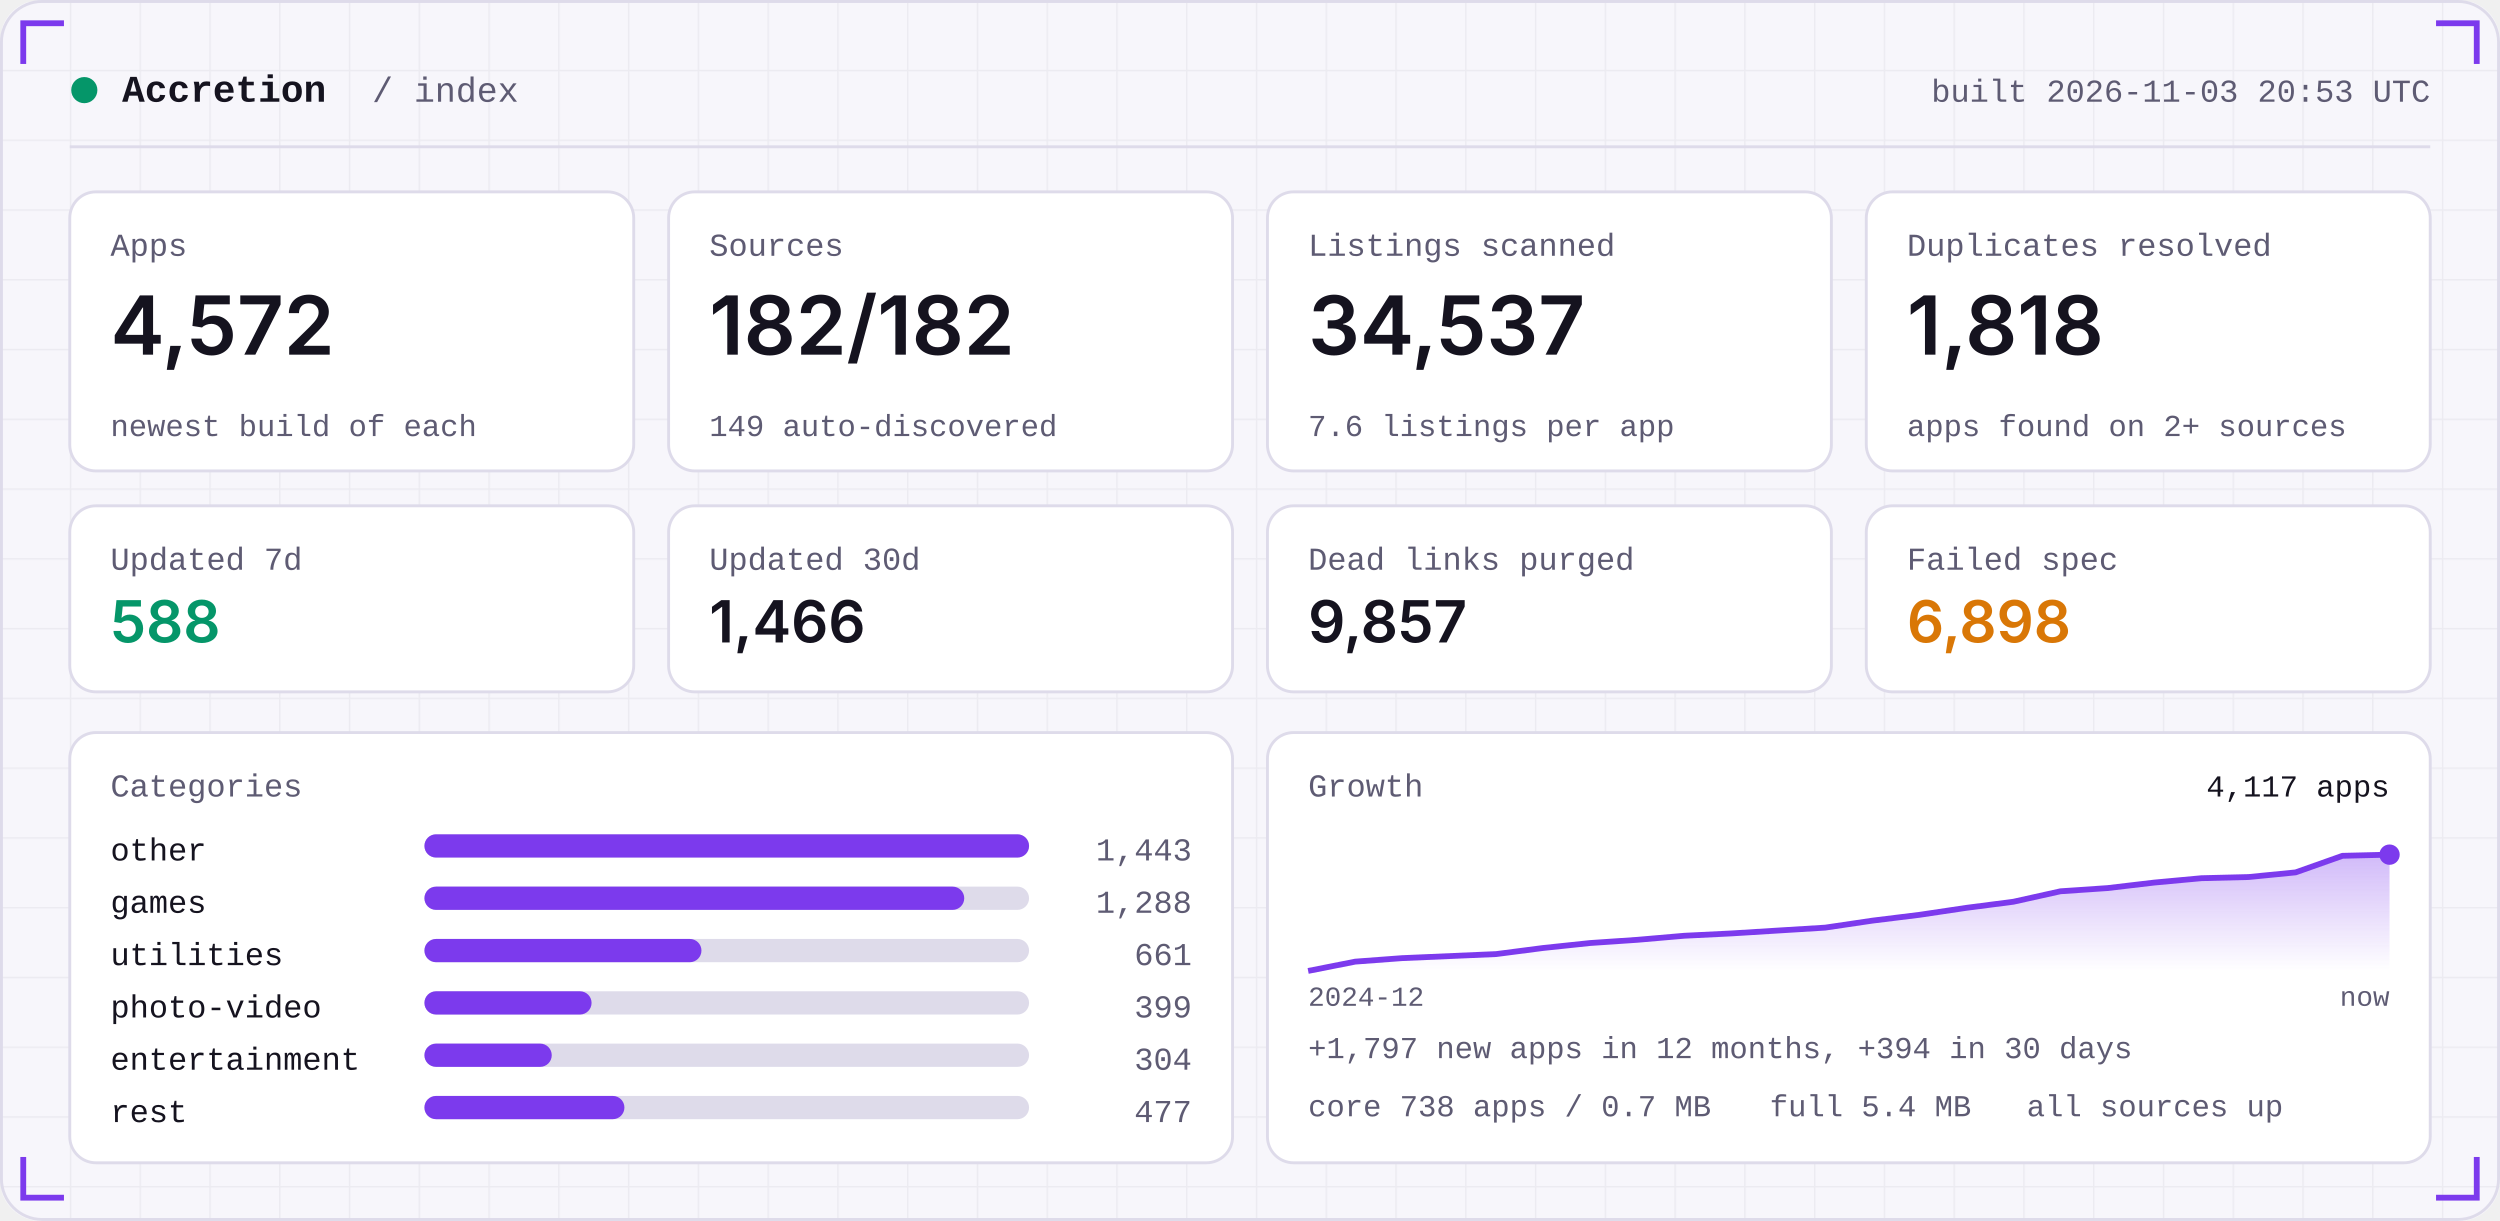
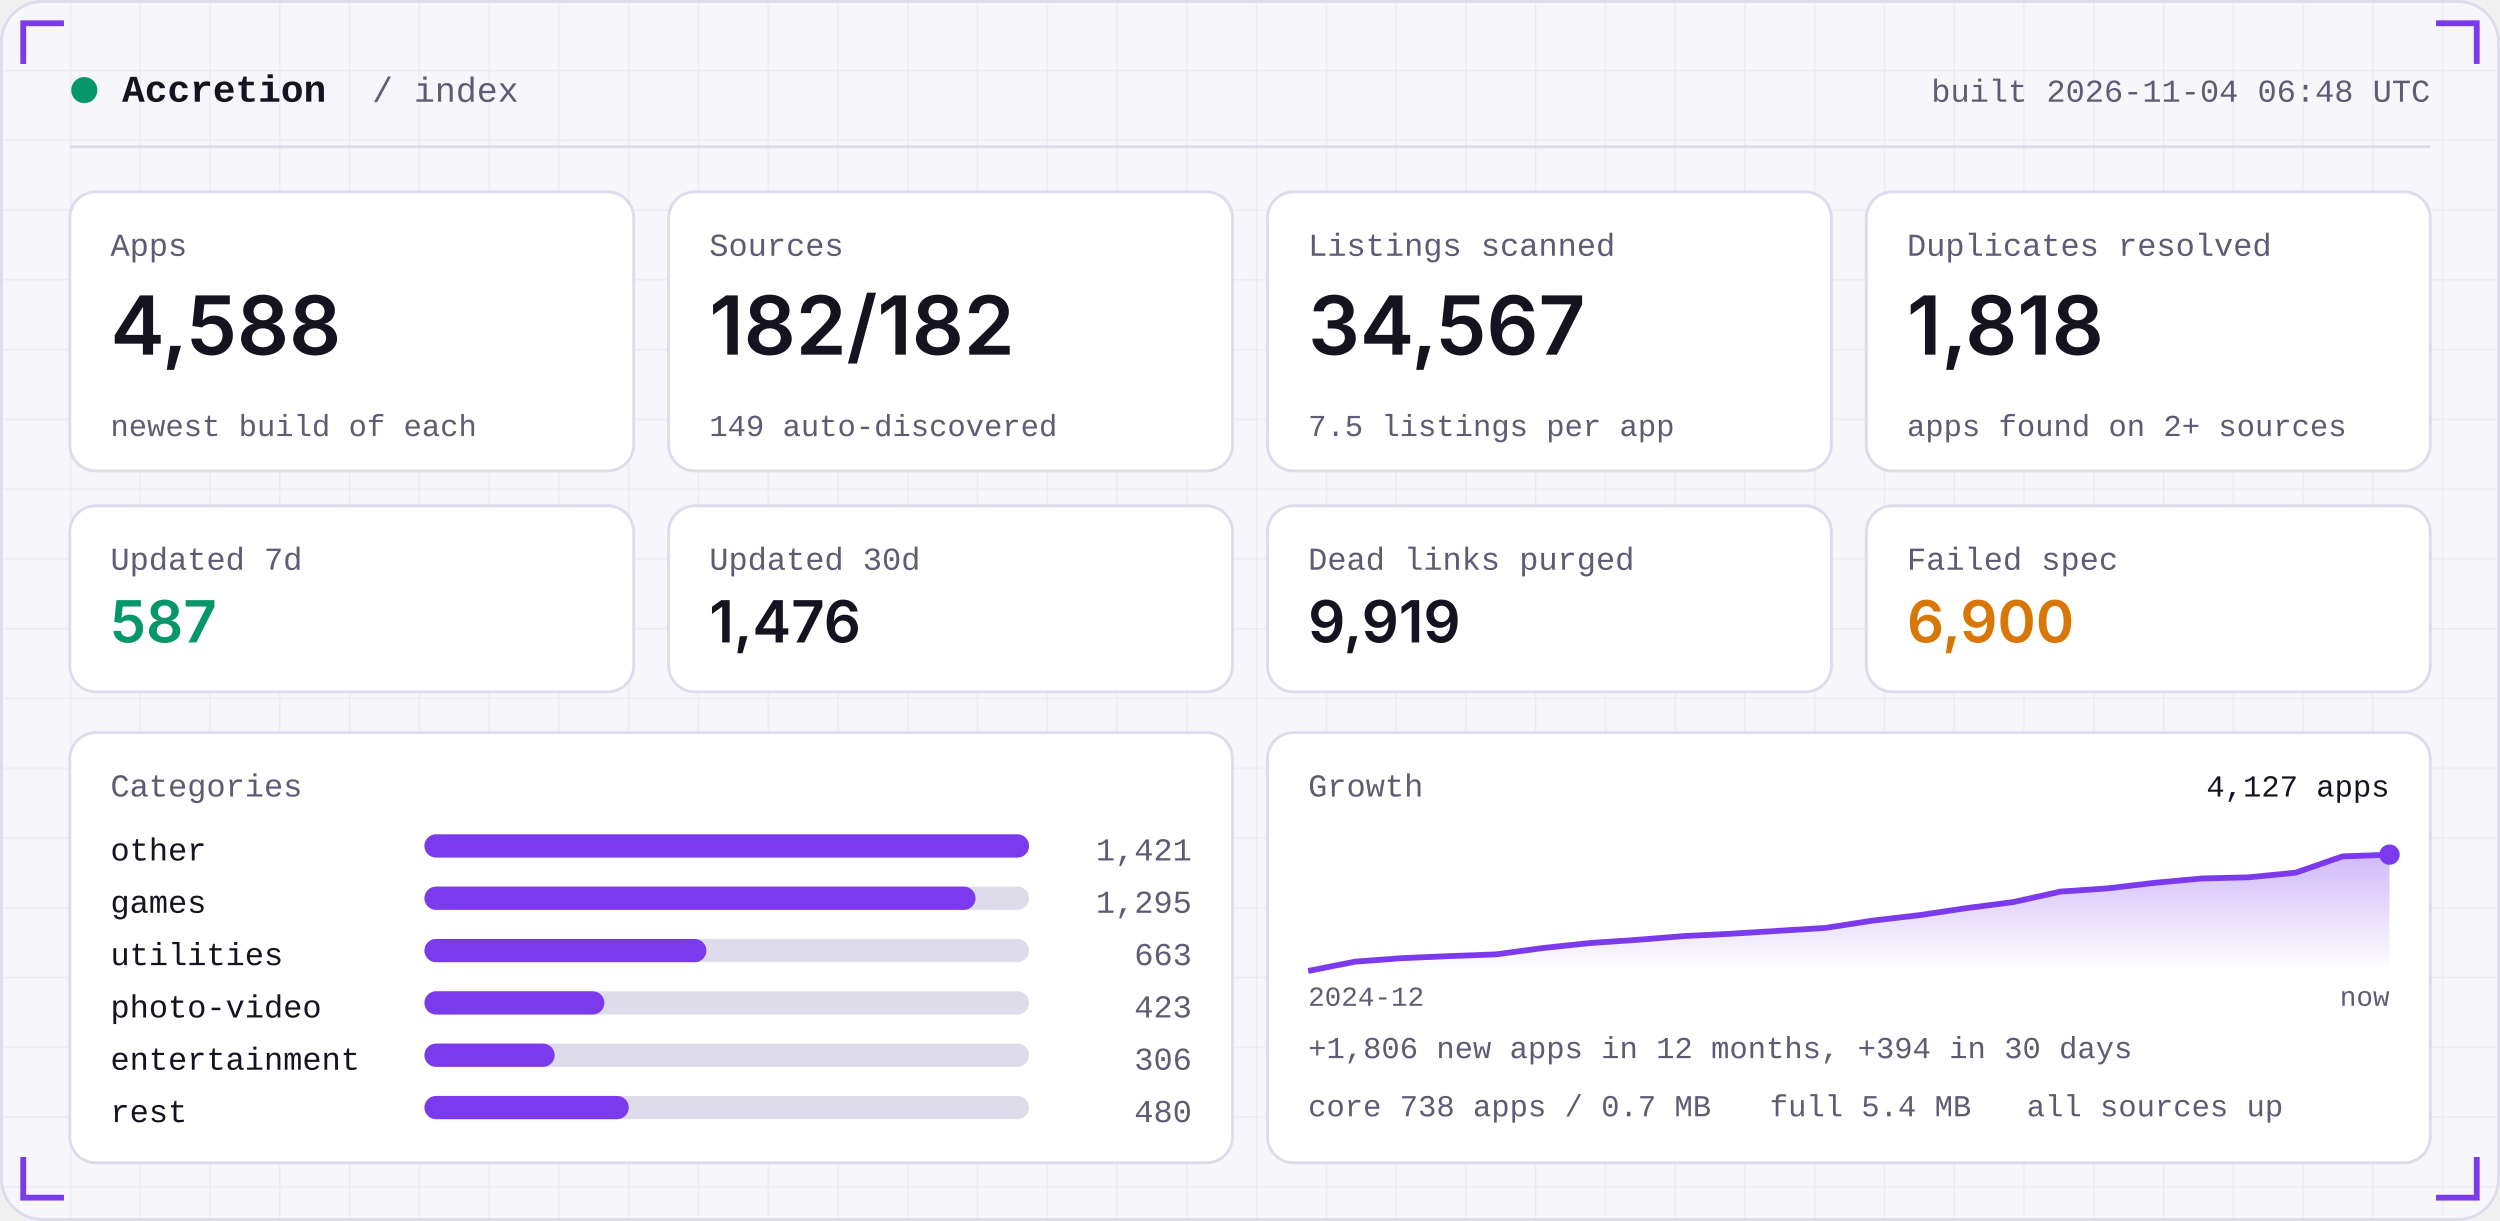
<svg xmlns="http://www.w3.org/2000/svg" width="860" height="420" viewBox="0 0 860 420" role="img">
  <defs>
    <linearGradient id="area" x1="0" x2="0" y1="0" y2="1">
      <stop offset="0" stop-color="#7C3AED" stop-opacity="0.35" />
      <stop offset="1" stop-color="#7C3AED" stop-opacity="0" />
    </linearGradient>
    <pattern id="grid" width="24" height="24" patternUnits="userSpaceOnUse">
      <path d="M24 0H0V24" fill="none" stroke="#181430" stroke-opacity="0.05" />
    </pattern>
  </defs>
  <rect width="860" height="420" rx="14" fill="#F7F6FB" />
  <rect width="860" height="420" rx="14" fill="url(#grid)" />
  <rect x="0.5" y="0.5" width="859" height="419" rx="14" fill="none" stroke="#DEDBEA" />
  <path d="M8 22 V8 H22" stroke="#7C3AED" stroke-width="2" fill="none" />
  <path d="M852 22 V8 H838" stroke="#7C3AED" stroke-width="2" fill="none" />
  <path d="M8 398 V412 H22" stroke="#7C3AED" stroke-width="2" fill="none" />
  <path d="M852 398 V412 H838" stroke="#7C3AED" stroke-width="2" fill="none" />
  <circle cx="29" cy="31" r="4.5" fill="#059669" />
  <text x="42" y="35" font-family="ui-monospace,SFMono-Regular,Menlo,Consolas,'Liberation Mono',monospace" font-size="13" font-weight="600" fill="#15131F" text-anchor="start" letter-spacing="0">Accretion</text>
  <text x="128" y="35" font-family="ui-monospace,SFMono-Regular,Menlo,Consolas,'Liberation Mono',monospace" font-size="12" font-weight="400" fill="#5E5B73" text-anchor="start" letter-spacing="0">/ index</text>
-   <text x="836" y="35" font-family="ui-monospace,SFMono-Regular,Menlo,Consolas,'Liberation Mono',monospace" font-size="11" font-weight="400" fill="#5E5B73" text-anchor="end" letter-spacing="0">built 2026-11-03 20:53 UTC</text>
+   <text x="836" y="35" font-family="ui-monospace,SFMono-Regular,Menlo,Consolas,'Liberation Mono',monospace" font-size="11" font-weight="400" fill="#5E5B73" text-anchor="end" letter-spacing="0">built 2026-11-04 06:48 UTC</text>
  <rect x="24" y="50" width="812" height="1" fill="#DEDBEA" />
  <rect x="24.0" y="66" width="194.0" height="96" rx="9" fill="#FFFFFF" stroke="#DEDBEA" />
  <text x="38.0" y="88" font-family="ui-monospace,SFMono-Regular,Menlo,Consolas,'Liberation Mono',monospace" font-size="11" font-weight="400" fill="#5E5B73" text-anchor="start" letter-spacing="0">Apps</text>
-   <text x="38.0" y="122" font-family="-apple-system,BlinkMacSystemFont,'Segoe UI',Inter,Helvetica,Arial,sans-serif" font-size="28" font-weight="600" fill="#15131F" text-anchor="start" letter-spacing="0">4,572</text>
+   <text x="38.0" y="122" font-family="-apple-system,BlinkMacSystemFont,'Segoe UI',Inter,Helvetica,Arial,sans-serif" font-size="28" font-weight="600" fill="#15131F" text-anchor="start" letter-spacing="0">4,588</text>
  <text x="38.0" y="150" font-family="ui-monospace,SFMono-Regular,Menlo,Consolas,'Liberation Mono',monospace" font-size="10.5" font-weight="400" fill="#5E5B73" text-anchor="start" letter-spacing="0">newest build of each</text>
  <rect x="230.0" y="66" width="194.0" height="96" rx="9" fill="#FFFFFF" stroke="#DEDBEA" />
  <text x="244.0" y="88" font-family="ui-monospace,SFMono-Regular,Menlo,Consolas,'Liberation Mono',monospace" font-size="11" font-weight="400" fill="#5E5B73" text-anchor="start" letter-spacing="0">Sources</text>
  <text x="244.0" y="122" font-family="-apple-system,BlinkMacSystemFont,'Segoe UI',Inter,Helvetica,Arial,sans-serif" font-size="28" font-weight="600" fill="#15131F" text-anchor="start" letter-spacing="0">182/182</text>
  <text x="244.0" y="150" font-family="ui-monospace,SFMono-Regular,Menlo,Consolas,'Liberation Mono',monospace" font-size="10.5" font-weight="400" fill="#5E5B73" text-anchor="start" letter-spacing="0">149 auto-discovered</text>
  <rect x="436.0" y="66" width="194.0" height="96" rx="9" fill="#FFFFFF" stroke="#DEDBEA" />
  <text x="450.0" y="88" font-family="ui-monospace,SFMono-Regular,Menlo,Consolas,'Liberation Mono',monospace" font-size="11" font-weight="400" fill="#5E5B73" text-anchor="start" letter-spacing="0">Listings scanned</text>
-   <text x="450.0" y="122" font-family="-apple-system,BlinkMacSystemFont,'Segoe UI',Inter,Helvetica,Arial,sans-serif" font-size="28" font-weight="600" fill="#15131F" text-anchor="start" letter-spacing="0">34,537</text>
-   <text x="450.0" y="150" font-family="ui-monospace,SFMono-Regular,Menlo,Consolas,'Liberation Mono',monospace" font-size="10.5" font-weight="400" fill="#5E5B73" text-anchor="start" letter-spacing="0">7.6 listings per app</text>
+   <text x="450.0" y="122" font-family="-apple-system,BlinkMacSystemFont,'Segoe UI',Inter,Helvetica,Arial,sans-serif" font-size="28" font-weight="600" fill="#15131F" text-anchor="start" letter-spacing="0">34,567</text>
+   <text x="450.0" y="150" font-family="ui-monospace,SFMono-Regular,Menlo,Consolas,'Liberation Mono',monospace" font-size="10.5" font-weight="400" fill="#5E5B73" text-anchor="start" letter-spacing="0">7.5 listings per app</text>
  <rect x="642.0" y="66" width="194.0" height="96" rx="9" fill="#FFFFFF" stroke="#DEDBEA" />
  <text x="656.0" y="88" font-family="ui-monospace,SFMono-Regular,Menlo,Consolas,'Liberation Mono',monospace" font-size="11" font-weight="400" fill="#5E5B73" text-anchor="start" letter-spacing="0">Duplicates resolved</text>
  <text x="656.0" y="122" font-family="-apple-system,BlinkMacSystemFont,'Segoe UI',Inter,Helvetica,Arial,sans-serif" font-size="28" font-weight="600" fill="#15131F" text-anchor="start" letter-spacing="0">1,818</text>
  <text x="656.0" y="150" font-family="ui-monospace,SFMono-Regular,Menlo,Consolas,'Liberation Mono',monospace" font-size="10.5" font-weight="400" fill="#5E5B73" text-anchor="start" letter-spacing="0">apps found on 2+ sources</text>
  <rect x="24.0" y="174" width="194.0" height="64" rx="9" fill="#FFFFFF" stroke="#DEDBEA" />
  <text x="38.0" y="196" font-family="ui-monospace,SFMono-Regular,Menlo,Consolas,'Liberation Mono',monospace" font-size="11" font-weight="400" fill="#5E5B73" text-anchor="start" letter-spacing="0">Updated 7d</text>
-   <text x="38.0" y="221" font-family="-apple-system,BlinkMacSystemFont,'Segoe UI',Inter,Helvetica,Arial,sans-serif" font-size="20" font-weight="600" fill="#059669" text-anchor="start" letter-spacing="0">588</text>
+   <text x="38.0" y="221" font-family="-apple-system,BlinkMacSystemFont,'Segoe UI',Inter,Helvetica,Arial,sans-serif" font-size="20" font-weight="600" fill="#059669" text-anchor="start" letter-spacing="0">587</text>
  <rect x="230.0" y="174" width="194.0" height="64" rx="9" fill="#FFFFFF" stroke="#DEDBEA" />
  <text x="244.0" y="196" font-family="ui-monospace,SFMono-Regular,Menlo,Consolas,'Liberation Mono',monospace" font-size="11" font-weight="400" fill="#5E5B73" text-anchor="start" letter-spacing="0">Updated 30d</text>
-   <text x="244.0" y="221" font-family="-apple-system,BlinkMacSystemFont,'Segoe UI',Inter,Helvetica,Arial,sans-serif" font-size="20" font-weight="600" fill="#15131F" text-anchor="start" letter-spacing="0">1,466</text>
+   <text x="244.0" y="221" font-family="-apple-system,BlinkMacSystemFont,'Segoe UI',Inter,Helvetica,Arial,sans-serif" font-size="20" font-weight="600" fill="#15131F" text-anchor="start" letter-spacing="0">1,476</text>
  <rect x="436.0" y="174" width="194.0" height="64" rx="9" fill="#FFFFFF" stroke="#DEDBEA" />
  <text x="450.0" y="196" font-family="ui-monospace,SFMono-Regular,Menlo,Consolas,'Liberation Mono',monospace" font-size="11" font-weight="400" fill="#5E5B73" text-anchor="start" letter-spacing="0">Dead links purged</text>
-   <text x="450.0" y="221" font-family="-apple-system,BlinkMacSystemFont,'Segoe UI',Inter,Helvetica,Arial,sans-serif" font-size="20" font-weight="600" fill="#15131F" text-anchor="start" letter-spacing="0">9,857</text>
+   <text x="450.0" y="221" font-family="-apple-system,BlinkMacSystemFont,'Segoe UI',Inter,Helvetica,Arial,sans-serif" font-size="20" font-weight="600" fill="#15131F" text-anchor="start" letter-spacing="0">9,919</text>
  <rect x="642.0" y="174" width="194.0" height="64" rx="9" fill="#FFFFFF" stroke="#DEDBEA" />
  <text x="656.0" y="196" font-family="ui-monospace,SFMono-Regular,Menlo,Consolas,'Liberation Mono',monospace" font-size="11" font-weight="400" fill="#5E5B73" text-anchor="start" letter-spacing="0">Failed spec</text>
-   <text x="656.0" y="221" font-family="-apple-system,BlinkMacSystemFont,'Segoe UI',Inter,Helvetica,Arial,sans-serif" font-size="20" font-weight="600" fill="#D97706" text-anchor="start" letter-spacing="0">6,898</text>
+   <text x="656.0" y="221" font-family="-apple-system,BlinkMacSystemFont,'Segoe UI',Inter,Helvetica,Arial,sans-serif" font-size="20" font-weight="600" fill="#D97706" text-anchor="start" letter-spacing="0">6,900</text>
  <rect x="24" y="252" width="400.0" height="148" rx="9" fill="#FFFFFF" stroke="#DEDBEA" />
  <rect x="436.0" y="252" width="400.0" height="148" rx="9" fill="#FFFFFF" stroke="#DEDBEA" />
  <text x="38" y="274" font-family="ui-monospace,SFMono-Regular,Menlo,Consolas,'Liberation Mono',monospace" font-size="11" font-weight="400" fill="#5E5B73" text-anchor="start" letter-spacing="0">Categories</text>
  <text x="38" y="296" font-family="ui-monospace,SFMono-Regular,Menlo,Consolas,'Liberation Mono',monospace" font-size="11" font-weight="400" fill="#15131F" text-anchor="start" letter-spacing="0">other</text>
  <rect x="146" y="287" width="208.0" height="8" rx="4" fill="#DEDBEA" />
  <rect x="146" y="287" width="208.0" height="8" rx="4" fill="#7C3AED" />
-   <text x="410.0" y="296" font-family="ui-monospace,SFMono-Regular,Menlo,Consolas,'Liberation Mono',monospace" font-size="11" font-weight="400" fill="#5E5B73" text-anchor="end" letter-spacing="0">1,443</text>
+   <text x="410.0" y="296" font-family="ui-monospace,SFMono-Regular,Menlo,Consolas,'Liberation Mono',monospace" font-size="11" font-weight="400" fill="#5E5B73" text-anchor="end" letter-spacing="0">1,421</text>
  <text x="38" y="314" font-family="ui-monospace,SFMono-Regular,Menlo,Consolas,'Liberation Mono',monospace" font-size="11" font-weight="400" fill="#15131F" text-anchor="start" letter-spacing="0">games</text>
  <rect x="146" y="305" width="208.0" height="8" rx="4" fill="#DEDBEA" />
-   <rect x="146" y="305" width="185.7" height="8" rx="4" fill="#7C3AED" />
-   <text x="410.0" y="314" font-family="ui-monospace,SFMono-Regular,Menlo,Consolas,'Liberation Mono',monospace" font-size="11" font-weight="400" fill="#5E5B73" text-anchor="end" letter-spacing="0">1,288</text>
+   <rect x="146" y="305" width="189.6" height="8" rx="4" fill="#7C3AED" />
+   <text x="410.0" y="314" font-family="ui-monospace,SFMono-Regular,Menlo,Consolas,'Liberation Mono',monospace" font-size="11" font-weight="400" fill="#5E5B73" text-anchor="end" letter-spacing="0">1,295</text>
  <text x="38" y="332" font-family="ui-monospace,SFMono-Regular,Menlo,Consolas,'Liberation Mono',monospace" font-size="11" font-weight="400" fill="#15131F" text-anchor="start" letter-spacing="0">utilities</text>
  <rect x="146" y="323" width="208.0" height="8" rx="4" fill="#DEDBEA" />
-   <rect x="146" y="323" width="95.3" height="8" rx="4" fill="#7C3AED" />
-   <text x="410.0" y="332" font-family="ui-monospace,SFMono-Regular,Menlo,Consolas,'Liberation Mono',monospace" font-size="11" font-weight="400" fill="#5E5B73" text-anchor="end" letter-spacing="0">661</text>
+   <rect x="146" y="323" width="97.0" height="8" rx="4" fill="#7C3AED" />
+   <text x="410.0" y="332" font-family="ui-monospace,SFMono-Regular,Menlo,Consolas,'Liberation Mono',monospace" font-size="11" font-weight="400" fill="#5E5B73" text-anchor="end" letter-spacing="0">663</text>
  <text x="38" y="350" font-family="ui-monospace,SFMono-Regular,Menlo,Consolas,'Liberation Mono',monospace" font-size="11" font-weight="400" fill="#15131F" text-anchor="start" letter-spacing="0">photo-video</text>
  <rect x="146" y="341" width="208.0" height="8" rx="4" fill="#DEDBEA" />
-   <rect x="146" y="341" width="57.5" height="8" rx="4" fill="#7C3AED" />
-   <text x="410.0" y="350" font-family="ui-monospace,SFMono-Regular,Menlo,Consolas,'Liberation Mono',monospace" font-size="11" font-weight="400" fill="#5E5B73" text-anchor="end" letter-spacing="0">399</text>
+   <rect x="146" y="341" width="61.9" height="8" rx="4" fill="#7C3AED" />
+   <text x="410.0" y="350" font-family="ui-monospace,SFMono-Regular,Menlo,Consolas,'Liberation Mono',monospace" font-size="11" font-weight="400" fill="#5E5B73" text-anchor="end" letter-spacing="0">423</text>
  <text x="38" y="368" font-family="ui-monospace,SFMono-Regular,Menlo,Consolas,'Liberation Mono',monospace" font-size="11" font-weight="400" fill="#15131F" text-anchor="start" letter-spacing="0">entertainment</text>
  <rect x="146" y="359" width="208.0" height="8" rx="4" fill="#DEDBEA" />
-   <rect x="146" y="359" width="43.8" height="8" rx="4" fill="#7C3AED" />
-   <text x="410.0" y="368" font-family="ui-monospace,SFMono-Regular,Menlo,Consolas,'Liberation Mono',monospace" font-size="11" font-weight="400" fill="#5E5B73" text-anchor="end" letter-spacing="0">304</text>
+   <rect x="146" y="359" width="44.8" height="8" rx="4" fill="#7C3AED" />
+   <text x="410.0" y="368" font-family="ui-monospace,SFMono-Regular,Menlo,Consolas,'Liberation Mono',monospace" font-size="11" font-weight="400" fill="#5E5B73" text-anchor="end" letter-spacing="0">306</text>
  <text x="38" y="386" font-family="ui-monospace,SFMono-Regular,Menlo,Consolas,'Liberation Mono',monospace" font-size="11" font-weight="400" fill="#15131F" text-anchor="start" letter-spacing="0">rest</text>
  <rect x="146" y="377" width="208.0" height="8" rx="4" fill="#DEDBEA" />
-   <rect x="146" y="377" width="68.8" height="8" rx="4" fill="#7C3AED" />
-   <text x="410.0" y="386" font-family="ui-monospace,SFMono-Regular,Menlo,Consolas,'Liberation Mono',monospace" font-size="11" font-weight="400" fill="#5E5B73" text-anchor="end" letter-spacing="0">477</text>
+   <rect x="146" y="377" width="70.3" height="8" rx="4" fill="#7C3AED" />
+   <text x="410.0" y="386" font-family="ui-monospace,SFMono-Regular,Menlo,Consolas,'Liberation Mono',monospace" font-size="11" font-weight="400" fill="#5E5B73" text-anchor="end" letter-spacing="0">480</text>
  <text x="450.0" y="274" font-family="ui-monospace,SFMono-Regular,Menlo,Consolas,'Liberation Mono',monospace" font-size="11" font-weight="400" fill="#5E5B73" text-anchor="start" letter-spacing="0">Growth</text>
-   <polygon points="450.0,334 450.0,334.0 466.2,330.8 482.3,329.6 498.5,328.9 514.7,328.2 530.9,326.1 547.0,324.4 563.2,323.3 579.4,321.9 595.6,321.1 611.7,320.1 627.9,319.1 644.1,316.7 660.3,314.7 676.4,312.3 692.6,310.2 708.8,306.6 725.0,305.5 741.1,303.6 757.3,302.1 773.5,301.7 789.7,300.1 805.8,294.4 822.0,294.0 822.0,334" fill="url(#area)" />
-   <polyline points="450.0,334.0 466.2,330.8 482.3,329.6 498.5,328.9 514.7,328.2 530.9,326.1 547.0,324.4 563.2,323.3 579.4,321.9 595.6,321.1 611.7,320.1 627.9,319.1 644.1,316.7 660.3,314.7 676.4,312.3 692.6,310.2 708.8,306.6 725.0,305.5 741.1,303.6 757.3,302.1 773.5,301.7 789.7,300.1 805.8,294.4 822.0,294.0" fill="none" stroke="#7C3AED" stroke-width="2" stroke-linejoin="round" />
+   <polygon points="450.0,334 450.0,334.0 466.2,330.8 482.3,329.6 498.5,328.9 514.7,328.3 530.9,326.1 547.0,324.4 563.2,323.3 579.4,322.0 595.6,321.2 611.7,320.2 627.9,319.2 644.1,316.7 660.3,314.8 676.4,312.4 692.6,310.3 708.8,306.7 725.0,305.6 741.1,303.7 757.3,302.2 773.5,301.8 789.7,300.2 805.8,294.6 822.0,294.0 822.0,334" fill="url(#area)" />
+   <polyline points="450.0,334.0 466.2,330.8 482.3,329.6 498.5,328.9 514.7,328.3 530.9,326.1 547.0,324.4 563.2,323.3 579.4,322.0 595.6,321.2 611.7,320.2 627.9,319.2 644.1,316.7 660.3,314.8 676.4,312.4 692.6,310.3 708.8,306.7 725.0,305.6 741.1,303.7 757.3,302.2 773.5,301.8 789.7,300.2 805.8,294.6 822.0,294.0" fill="none" stroke="#7C3AED" stroke-width="2" stroke-linejoin="round" />
  <circle cx="822.0" cy="294.0" r="3.5" fill="#7C3AED" />
-   <text x="822.0" y="274" font-family="ui-monospace,SFMono-Regular,Menlo,Consolas,'Liberation Mono',monospace" font-size="10.5" font-weight="400" fill="#15131F" text-anchor="end" letter-spacing="0">4,117 apps</text>
+   <text x="822.0" y="274" font-family="ui-monospace,SFMono-Regular,Menlo,Consolas,'Liberation Mono',monospace" font-size="10.5" font-weight="400" fill="#15131F" text-anchor="end" letter-spacing="0">4,127 apps</text>
  <text x="450.0" y="346" font-family="ui-monospace,SFMono-Regular,Menlo,Consolas,'Liberation Mono',monospace" font-size="9.5" font-weight="400" fill="#5E5B73" text-anchor="start" letter-spacing="0">2024-12</text>
  <text x="822.0" y="346" font-family="ui-monospace,SFMono-Regular,Menlo,Consolas,'Liberation Mono',monospace" font-size="9.5" font-weight="400" fill="#5E5B73" text-anchor="end" letter-spacing="0">now</text>
-   <text x="450.0" y="364" font-family="ui-monospace,SFMono-Regular,Menlo,Consolas,'Liberation Mono',monospace" font-size="10.5" font-weight="400" fill="#5E5B73" text-anchor="start" letter-spacing="0">+1,797 new apps in 12 months, +394 in 30 days</text>
+   <text x="450.0" y="364" font-family="ui-monospace,SFMono-Regular,Menlo,Consolas,'Liberation Mono',monospace" font-size="10.5" font-weight="400" fill="#5E5B73" text-anchor="start" letter-spacing="0">+1,806 new apps in 12 months, +394 in 30 days</text>
  <text x="450.0" y="384" font-family="ui-monospace,SFMono-Regular,Menlo,Consolas,'Liberation Mono',monospace" font-size="10.5" font-weight="400" fill="#5E5B73" text-anchor="start" letter-spacing="0">core 738 apps / 0.7 MB</text>
  <text x="608.8" y="384" font-family="ui-monospace,SFMono-Regular,Menlo,Consolas,'Liberation Mono',monospace" font-size="10.5" font-weight="400" fill="#5E5B73" text-anchor="start" letter-spacing="0">full 5.4 MB</text>
  <text x="697.2" y="384" font-family="ui-monospace,SFMono-Regular,Menlo,Consolas,'Liberation Mono',monospace" font-size="10.5" font-weight="400" fill="#5E5B73" text-anchor="start" letter-spacing="0">all sources up</text>
</svg>
